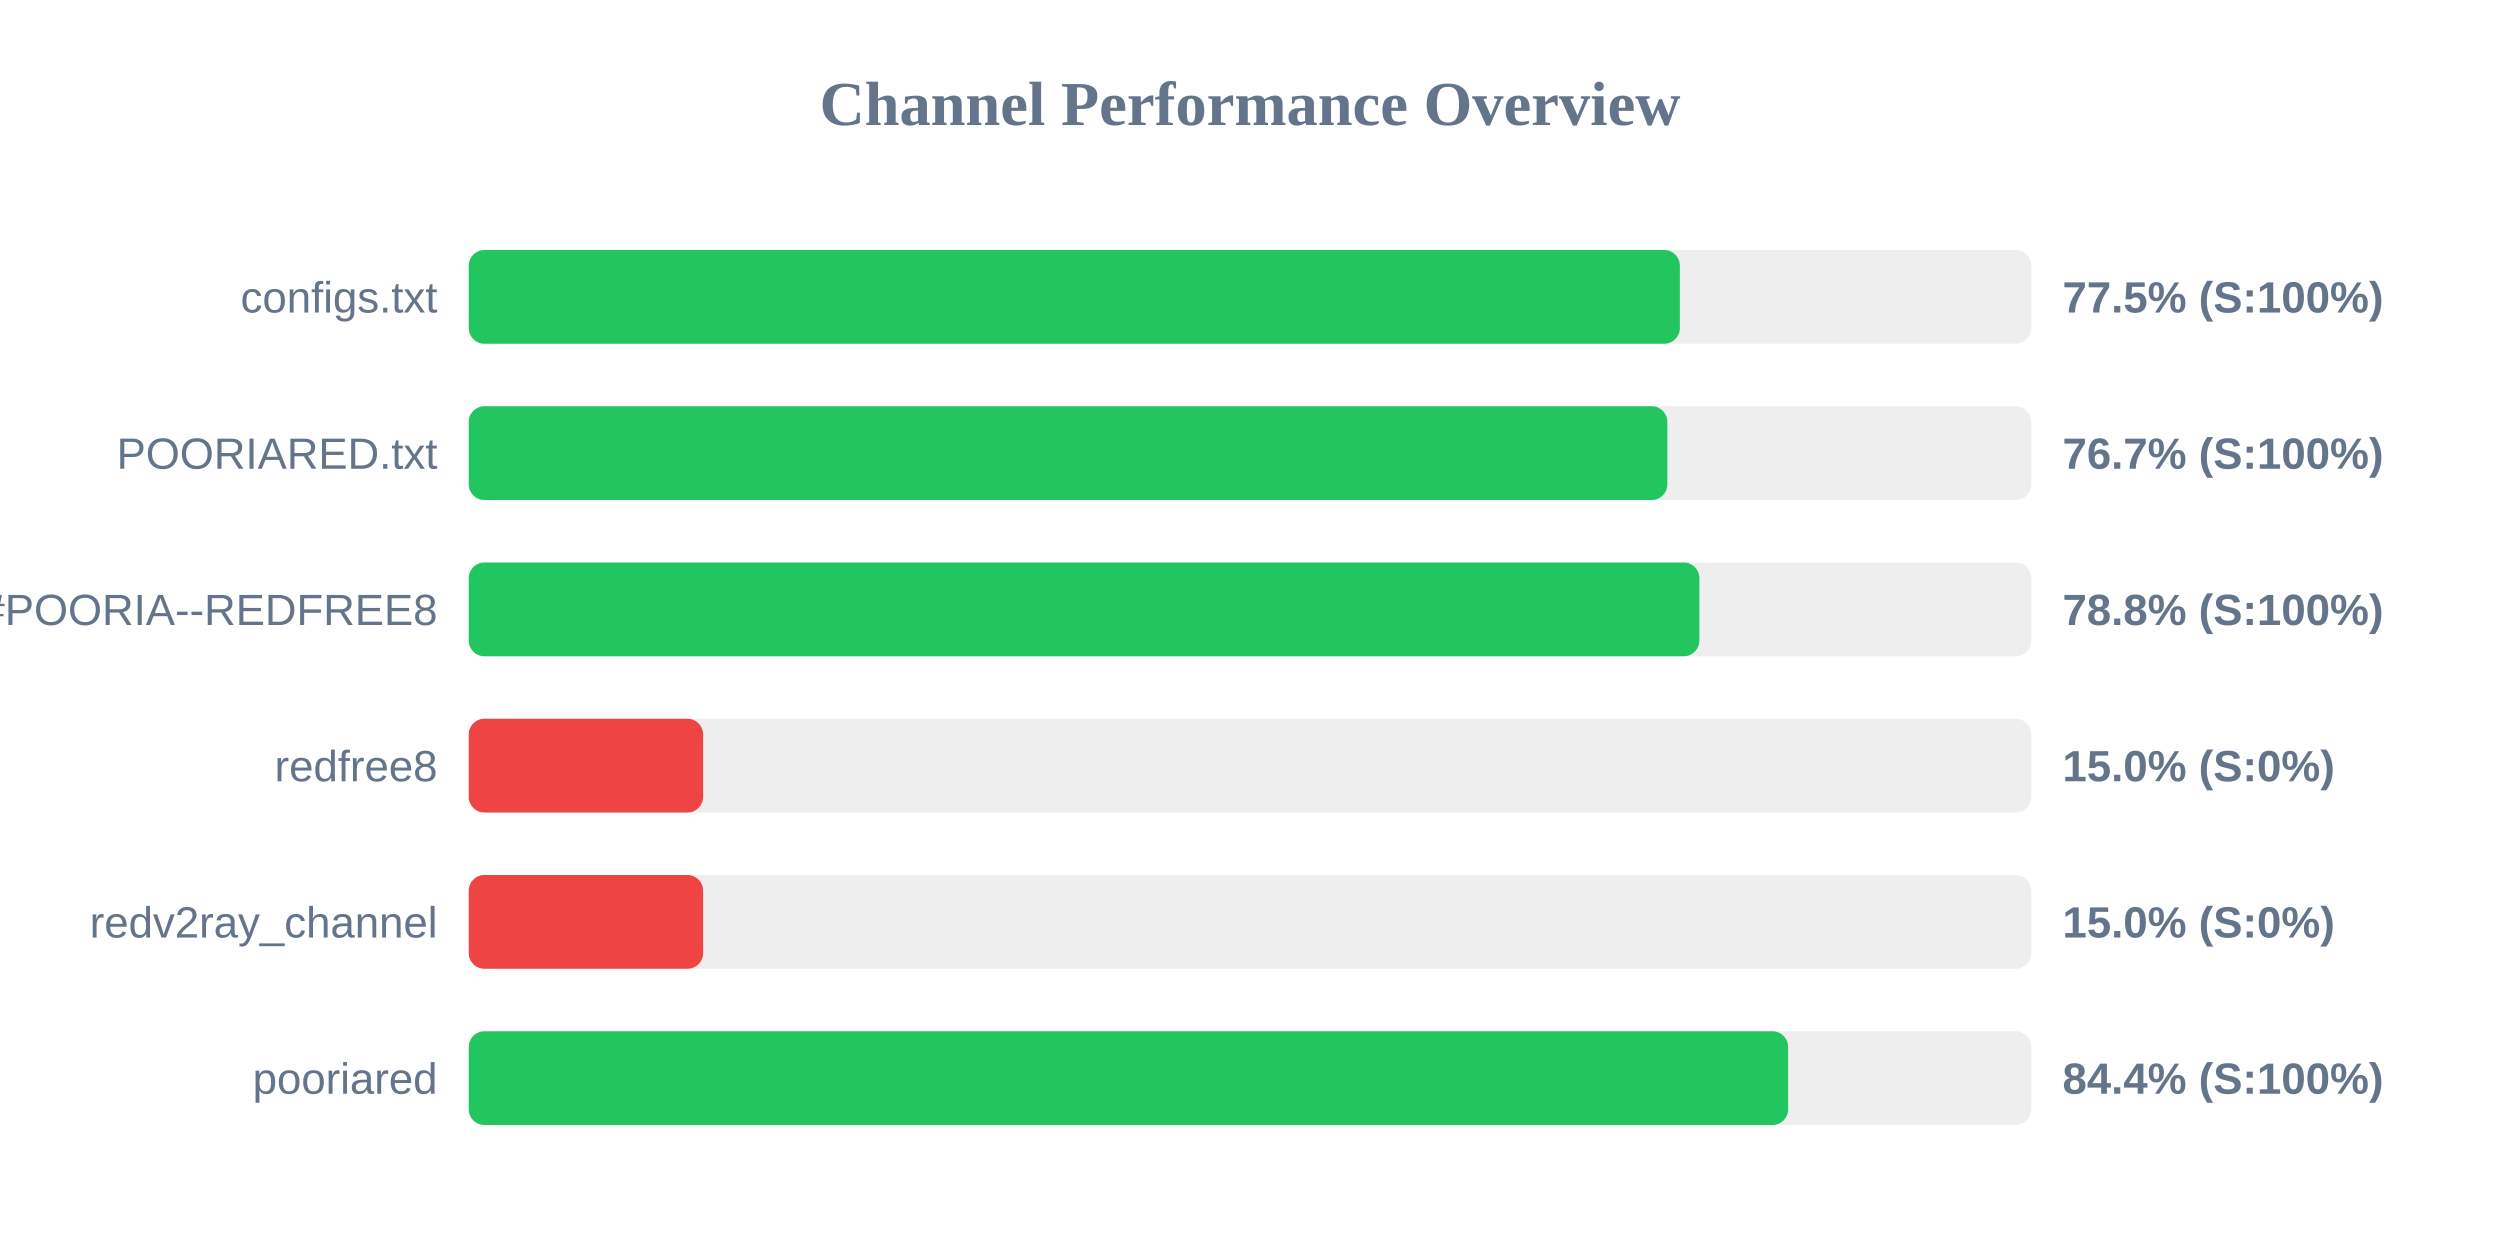
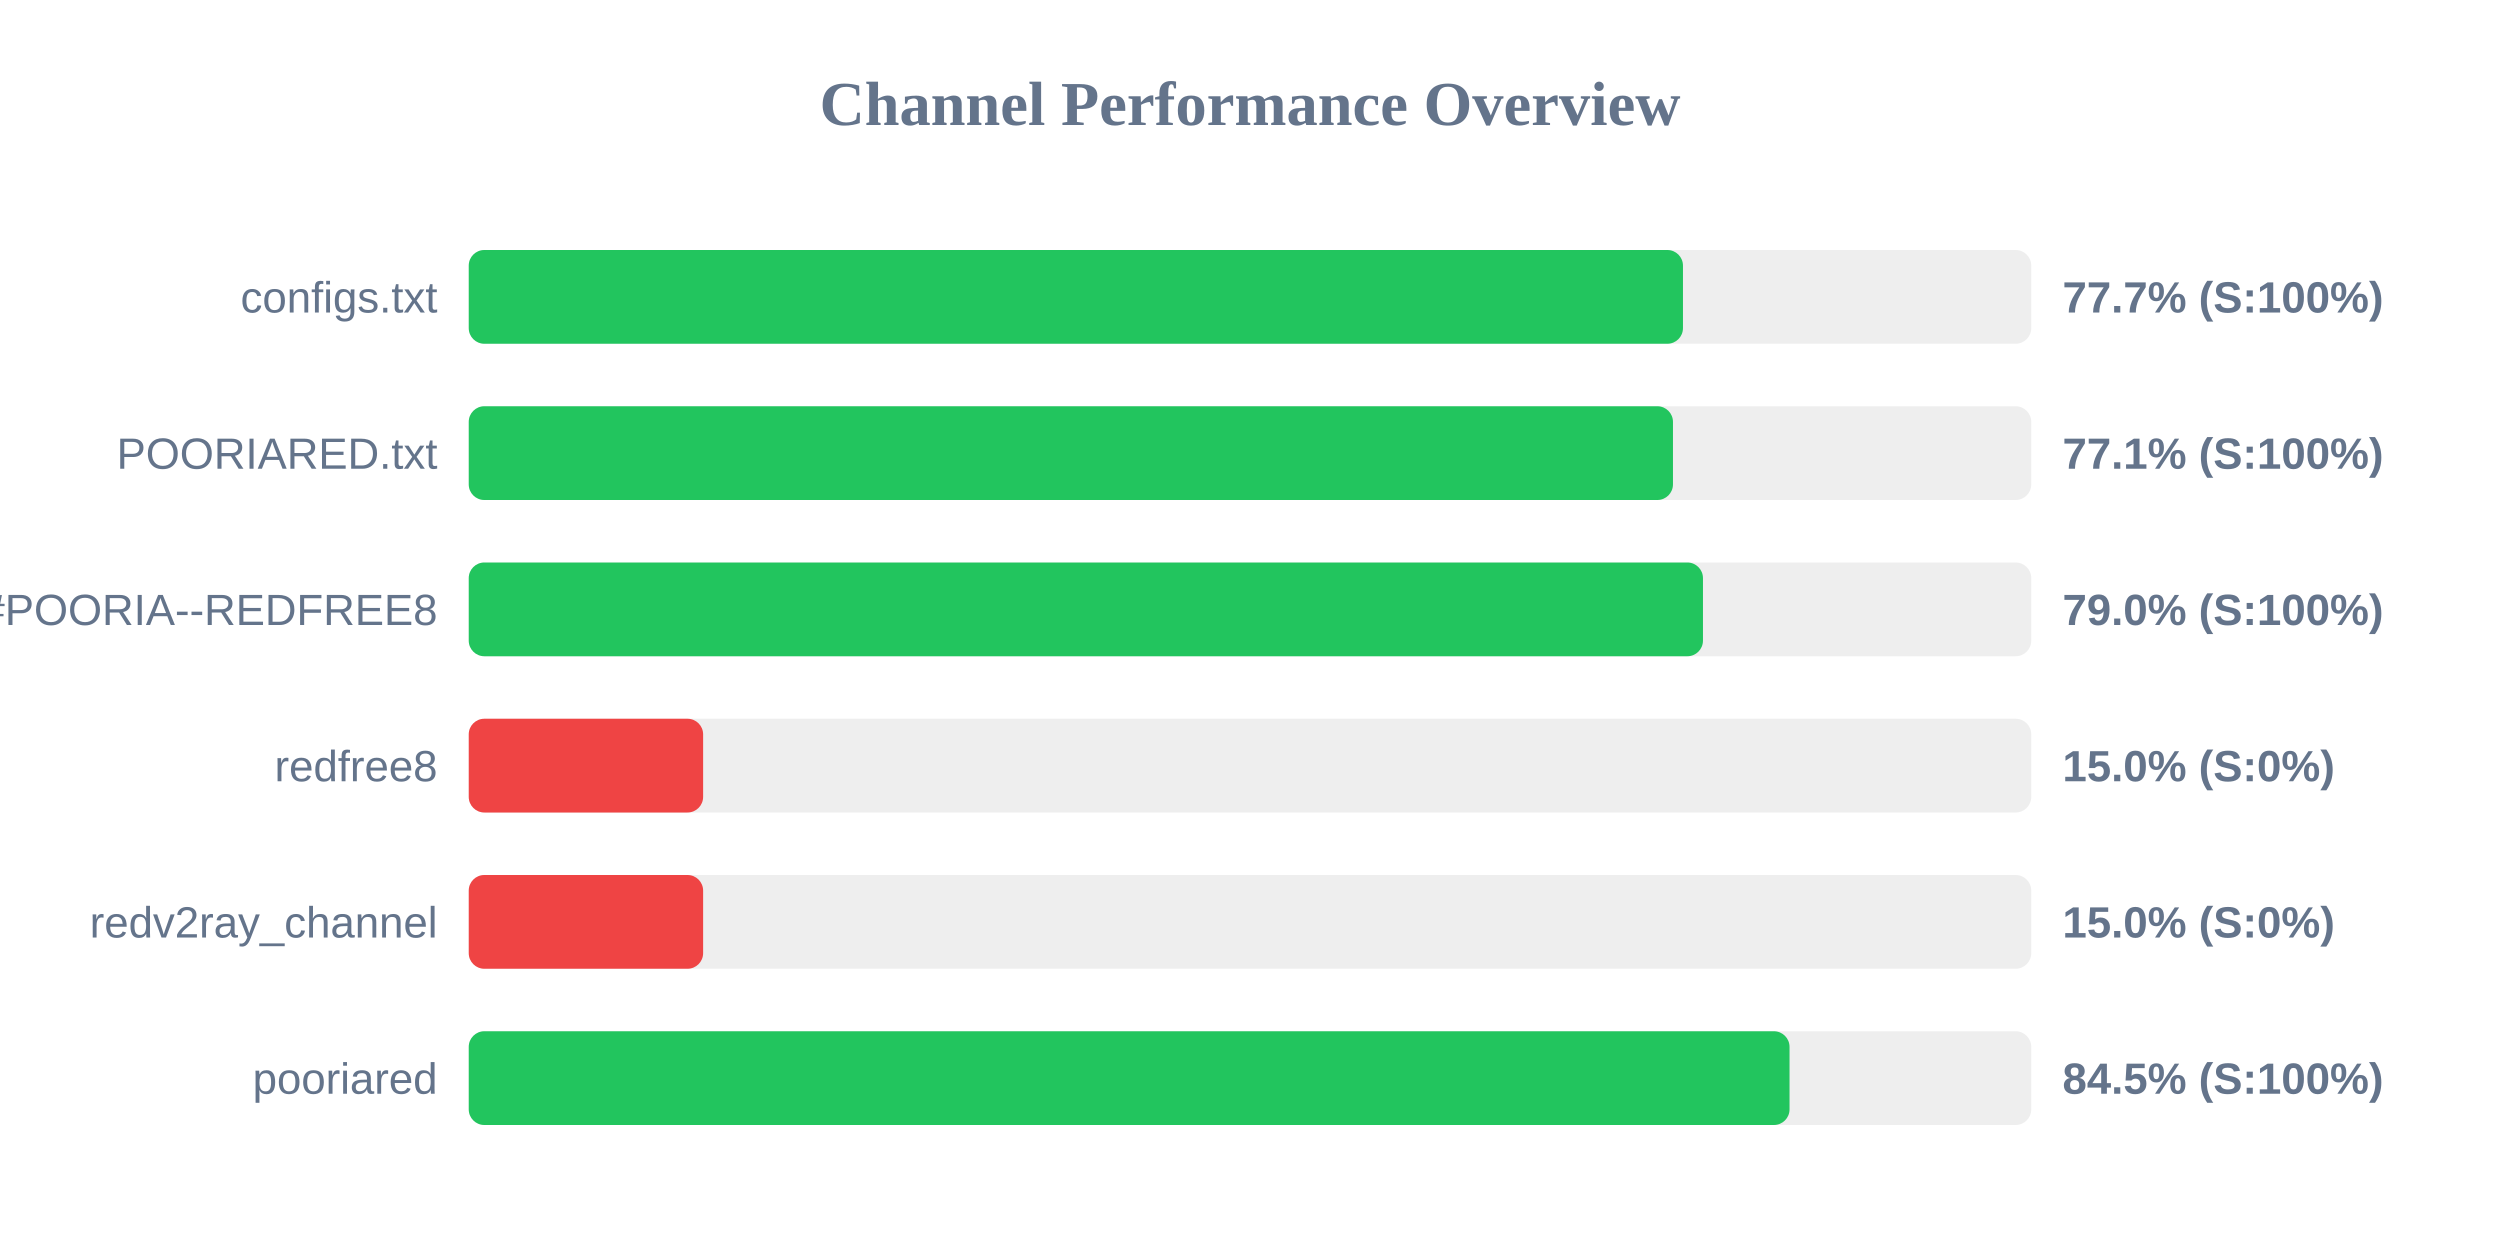
<svg xmlns="http://www.w3.org/2000/svg" width="800" height="400" version="1.1">
  <style>
        .row { font: 14px Arial; fill: #64748b; }
        .score { font: bold 14px Arial; fill: #64748b; }
    </style>
  <text x="400" y="40" text-anchor="middle" font-size="20px" font-weight="bold" fill="#64748b">Channel Performance Overview</text>
  <rect x="150" y="80" width="500" height="30" fill="#eee" rx="5" />
-   <rect x="150" y="80" width="387.55" height="30" fill="#22c55e" rx="5" />
+   <rect x="150" y="80" width="388.55" height="30" fill="#22c55e" rx="5" />
  <text x="140" y="100" text-anchor="end" class="row">configs.txt</text>
-   <text x="660" y="100" text-anchor="start" class="score">77.5% (S:100%)</text>
+   <text x="660" y="100" text-anchor="start" class="score">77.7% (S:100%)</text>
  <rect x="150" y="130" width="500" height="30" fill="#eee" rx="5" />
-   <rect x="150" y="130" width="383.55" height="30" fill="#22c55e" rx="5" />
+   <rect x="150" y="130" width="385.35" height="30" fill="#22c55e" rx="5" />
  <text x="140" y="150" text-anchor="end" class="row">POORIARED.txt</text>
-   <text x="660" y="150" text-anchor="start" class="score">76.7% (S:100%)</text>
+   <text x="660" y="150" text-anchor="start" class="score">77.1% (S:100%)</text>
  <rect x="150" y="180" width="500" height="30" fill="#eee" rx="5" />
-   <rect x="150" y="180" width="393.8" height="30" fill="#22c55e" rx="5" />
+   <rect x="150" y="180" width="394.95" height="30" fill="#22c55e" rx="5" />
  <text x="140" y="200" text-anchor="end" class="row">POORIA--REDFREE8.txt#POORIA--REDFREE8</text>
-   <text x="660" y="200" text-anchor="start" class="score">78.8% (S:100%)</text>
+   <text x="660" y="200" text-anchor="start" class="score">79.0% (S:100%)</text>
  <rect x="150" y="230" width="500" height="30" fill="#eee" rx="5" />
  <rect x="150" y="230" width="75.0" height="30" fill="#ef4444" rx="5" />
  <text x="140" y="250" text-anchor="end" class="row">redfree8</text>
  <text x="660" y="250" text-anchor="start" class="score">15.0% (S:0%)</text>
  <rect x="150" y="280" width="500" height="30" fill="#eee" rx="5" />
  <rect x="150" y="280" width="75.0" height="30" fill="#ef4444" rx="5" />
  <text x="140" y="300" text-anchor="end" class="row">redv2ray_channel</text>
  <text x="660" y="300" text-anchor="start" class="score">15.0% (S:0%)</text>
  <rect x="150" y="330" width="500" height="30" fill="#eee" rx="5" />
-   <rect x="150" y="330" width="422.2" height="30" fill="#22c55e" rx="5" />
+   <rect x="150" y="330" width="422.65" height="30" fill="#22c55e" rx="5" />
  <text x="140" y="350" text-anchor="end" class="row">pooriared</text>
-   <text x="660" y="350" text-anchor="start" class="score">84.4% (S:100%)</text>
+   <text x="660" y="350" text-anchor="start" class="score">84.5% (S:100%)</text>
</svg>
